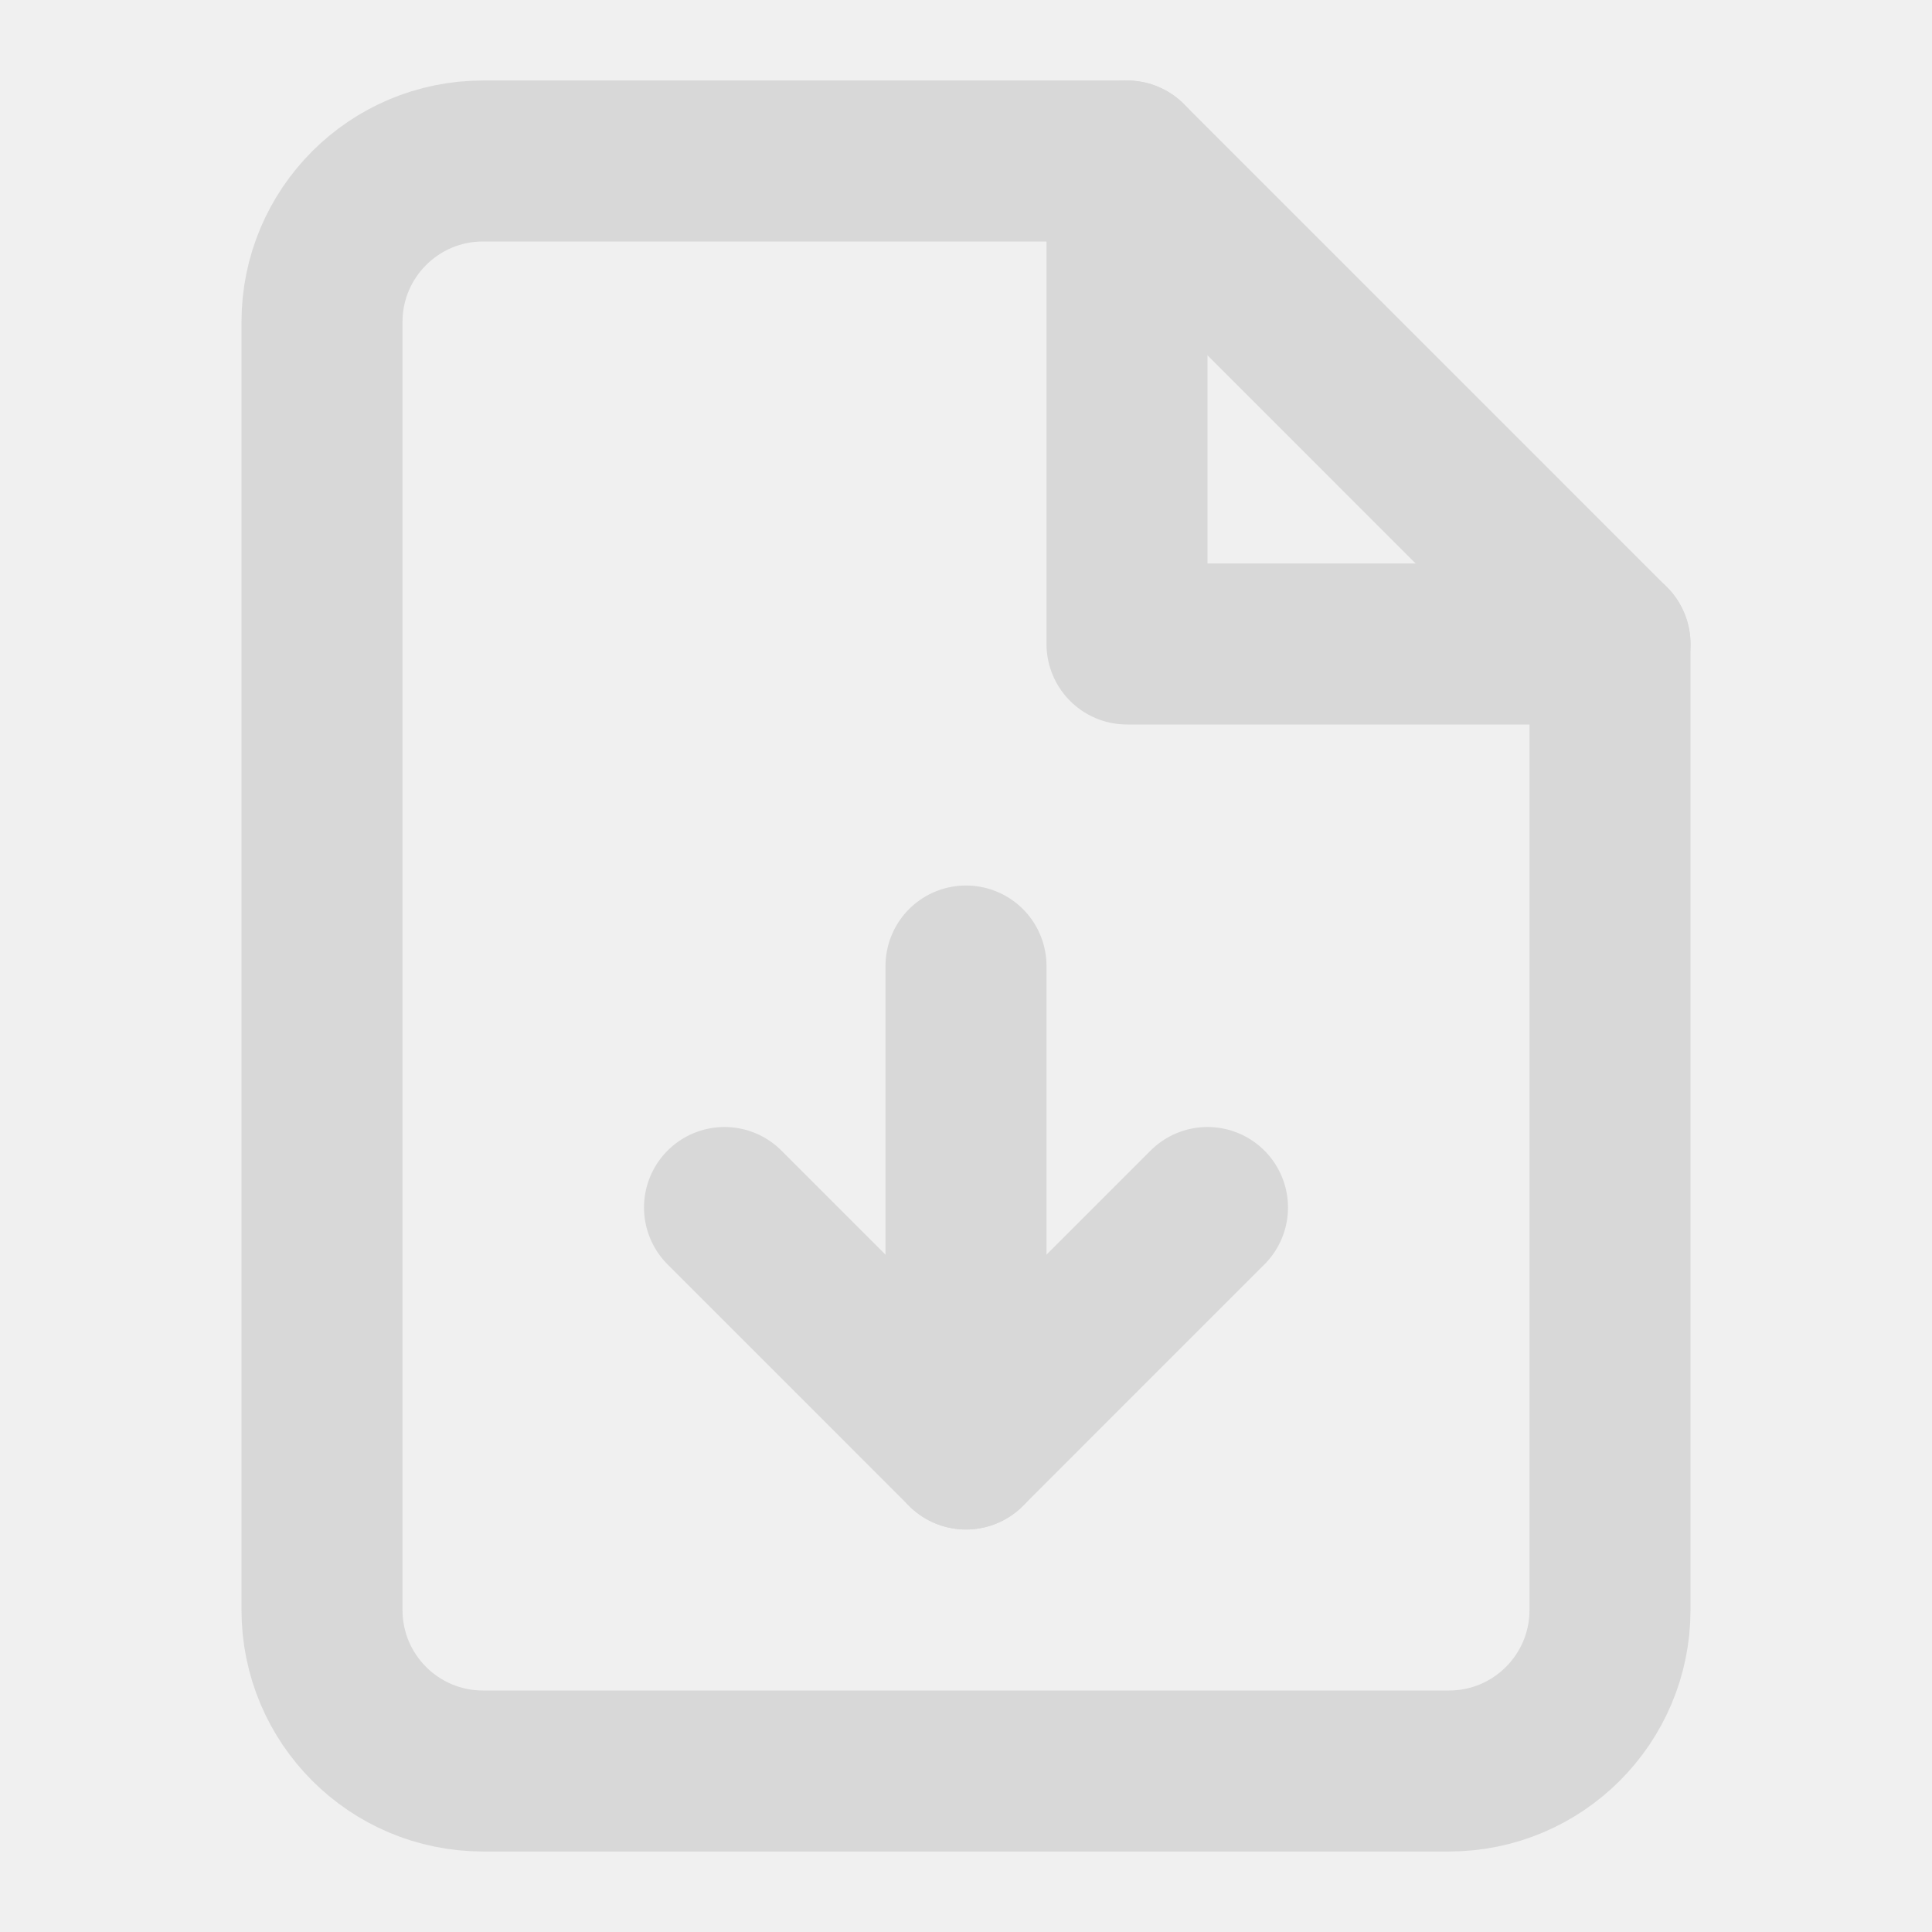
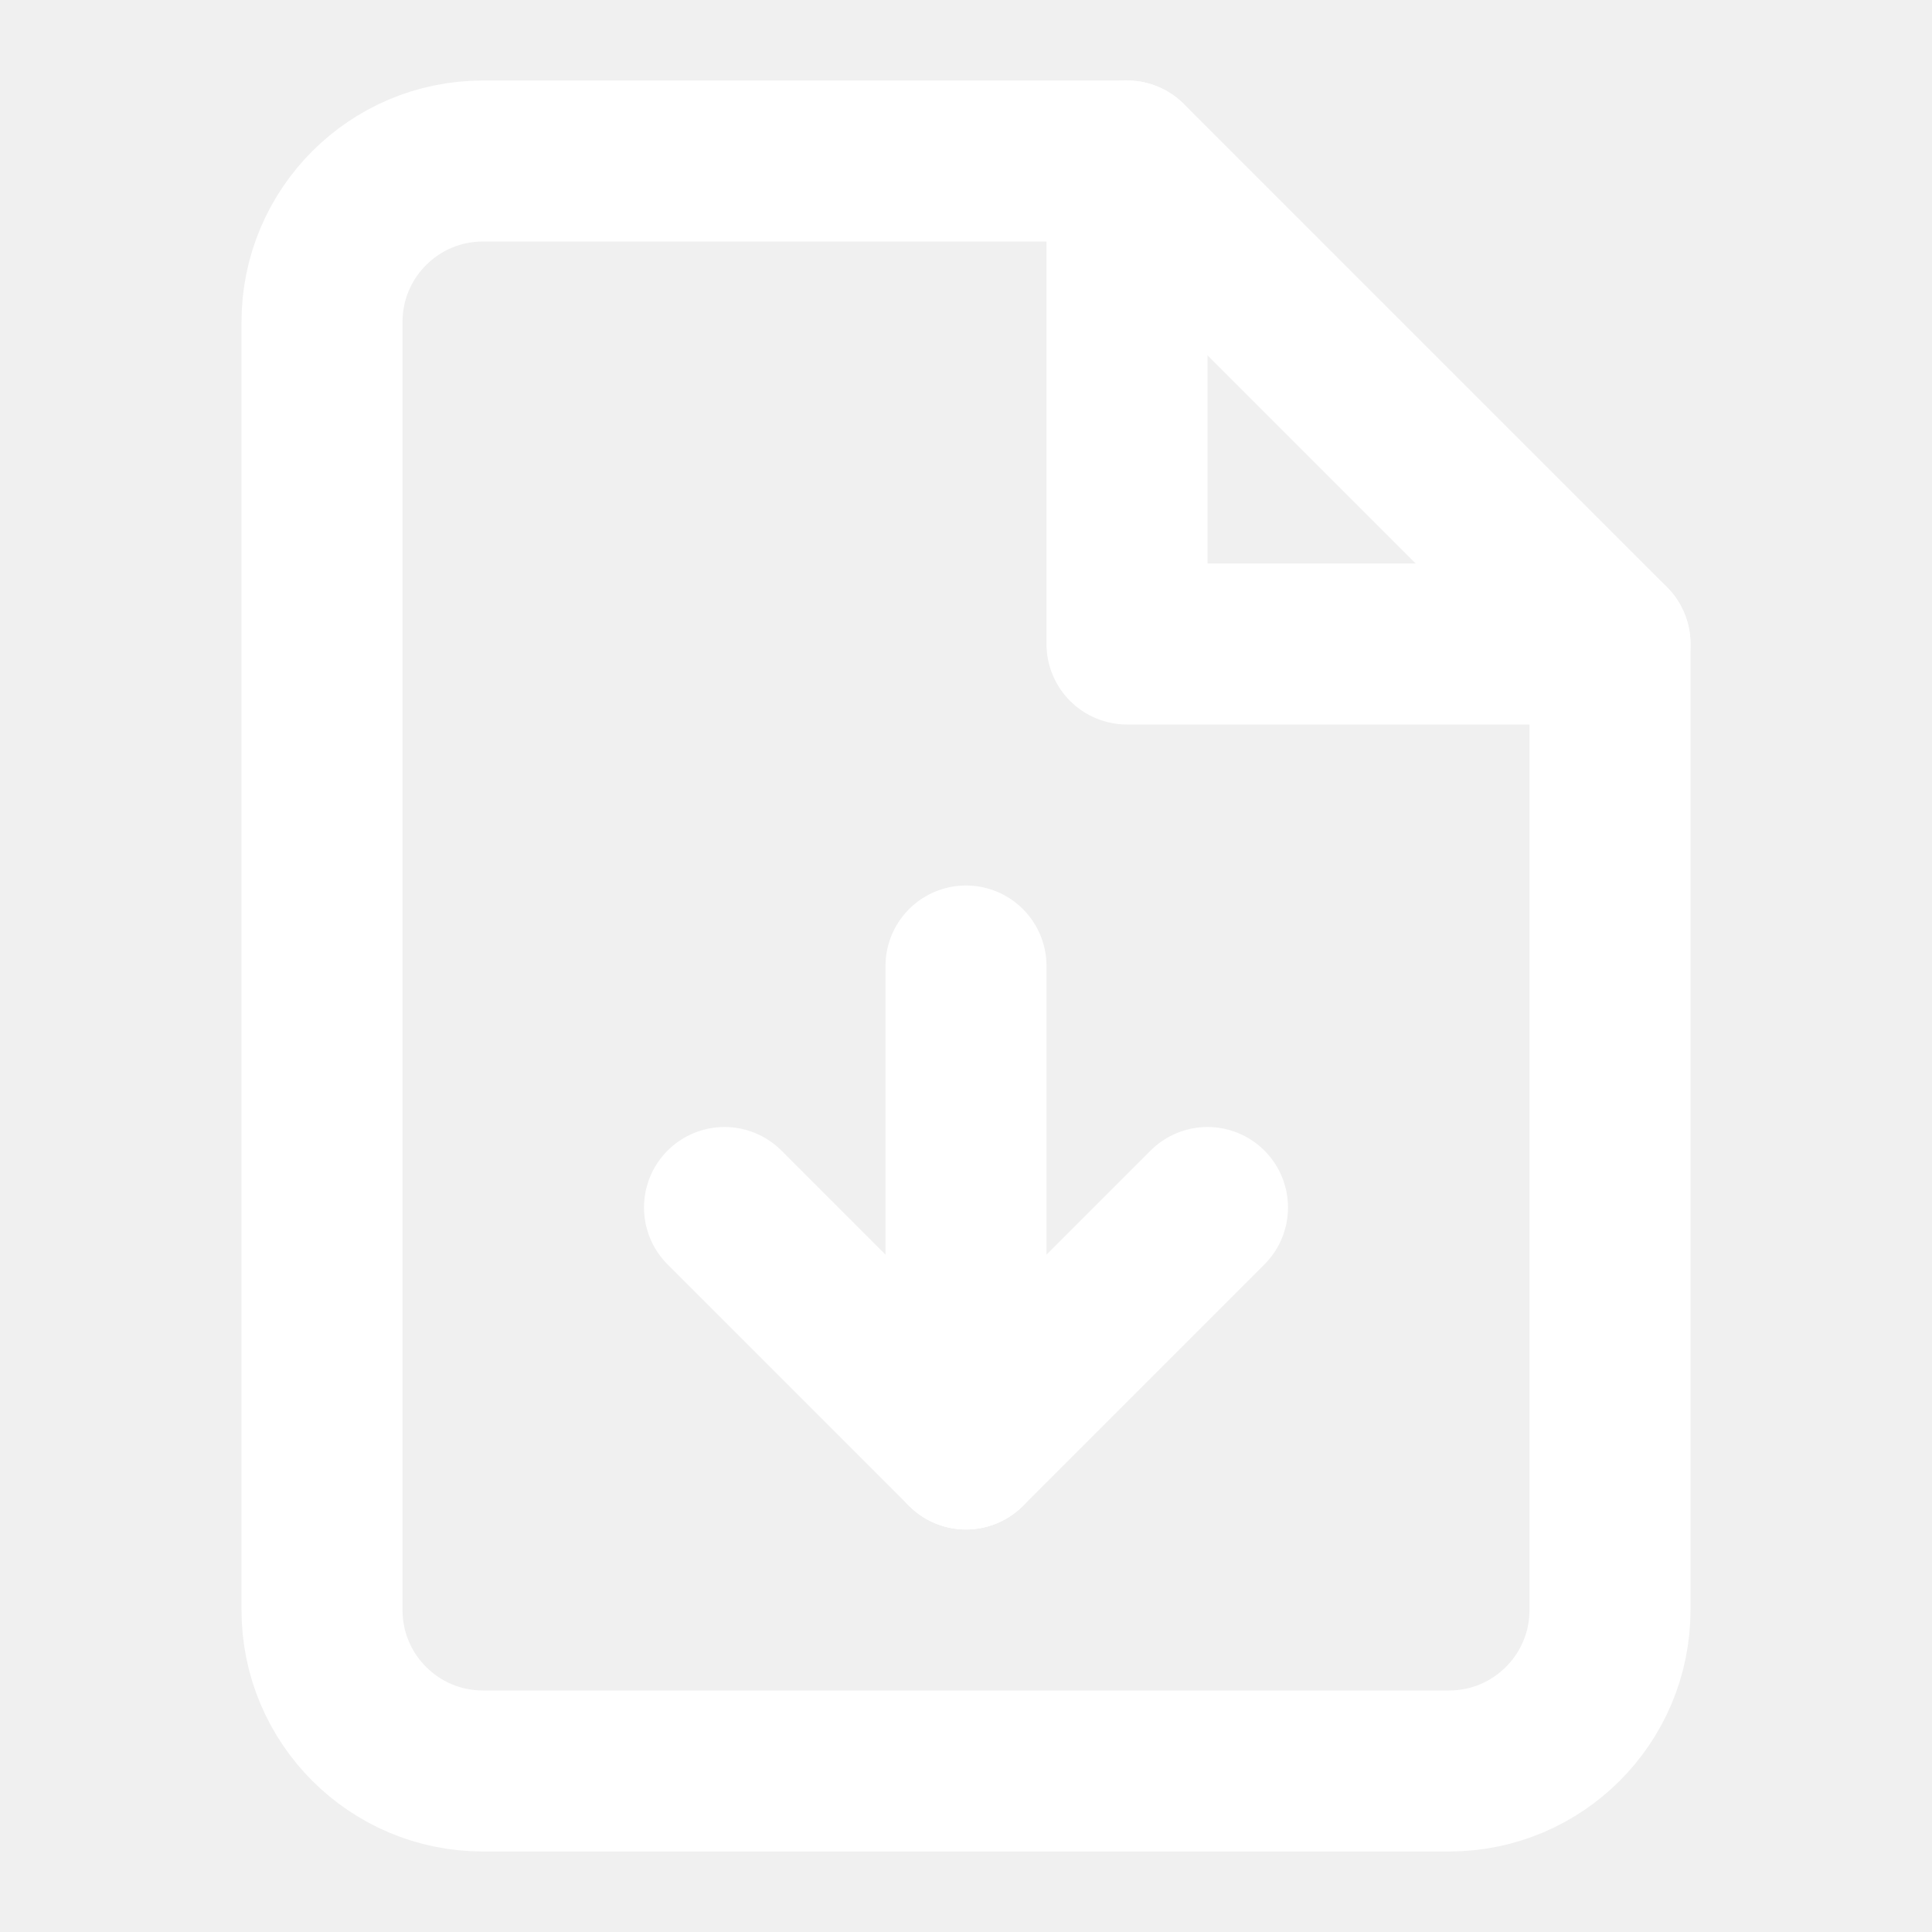
- <svg xmlns="http://www.w3.org/2000/svg" viewBox="0 0 24 24" fill="none" stroke="#d8d8d8" stroke-width="2" stroke-linecap="round" stroke-linejoin="round">
+ <svg xmlns="http://www.w3.org/2000/svg" viewBox="0 0 24 24" fill="none" stroke="#FFFFFF" stroke-width="2" stroke-linecap="round" stroke-linejoin="round">
  <path d="M14 2H6a2 2 0 0 0-2 2v16a2 2 0 0 0 2 2h12a2 2 0 0 0 2-2V8z" />
  <polyline points="14 2 14 8 20 8" />
  <path d="M12 18v-6" />
  <path d="M9 15l3 3 3-3" />
</svg>
